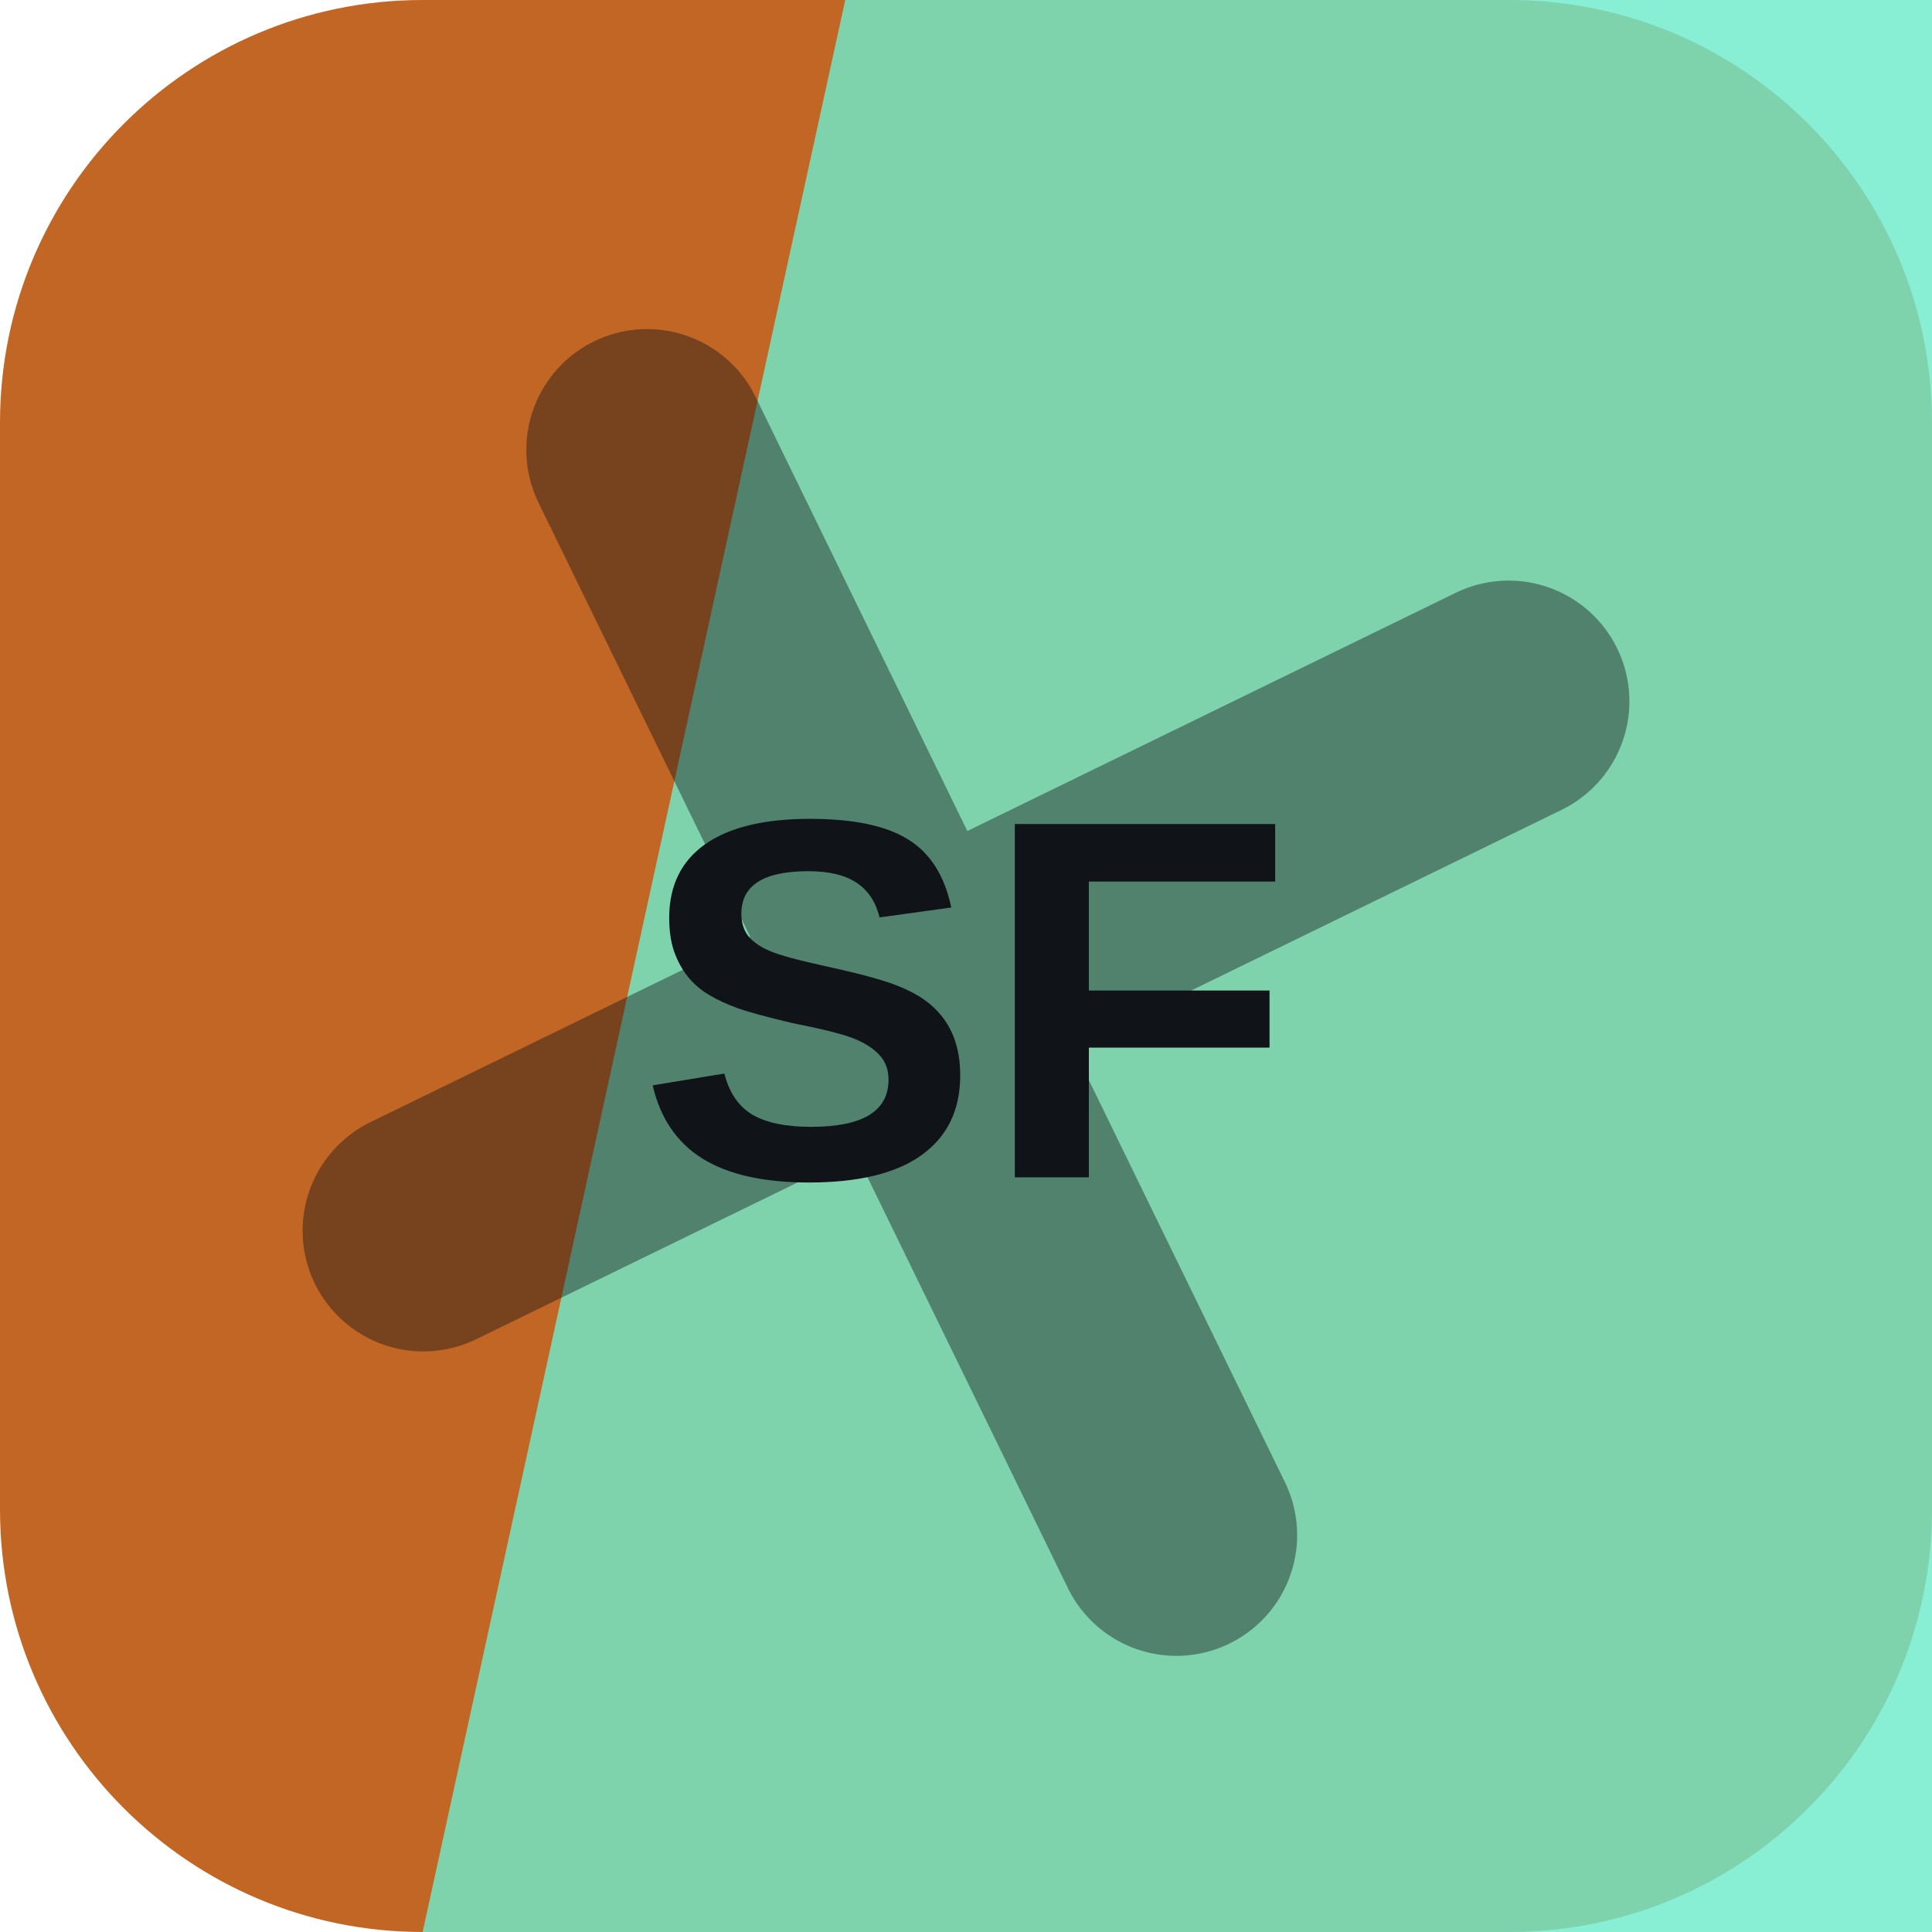
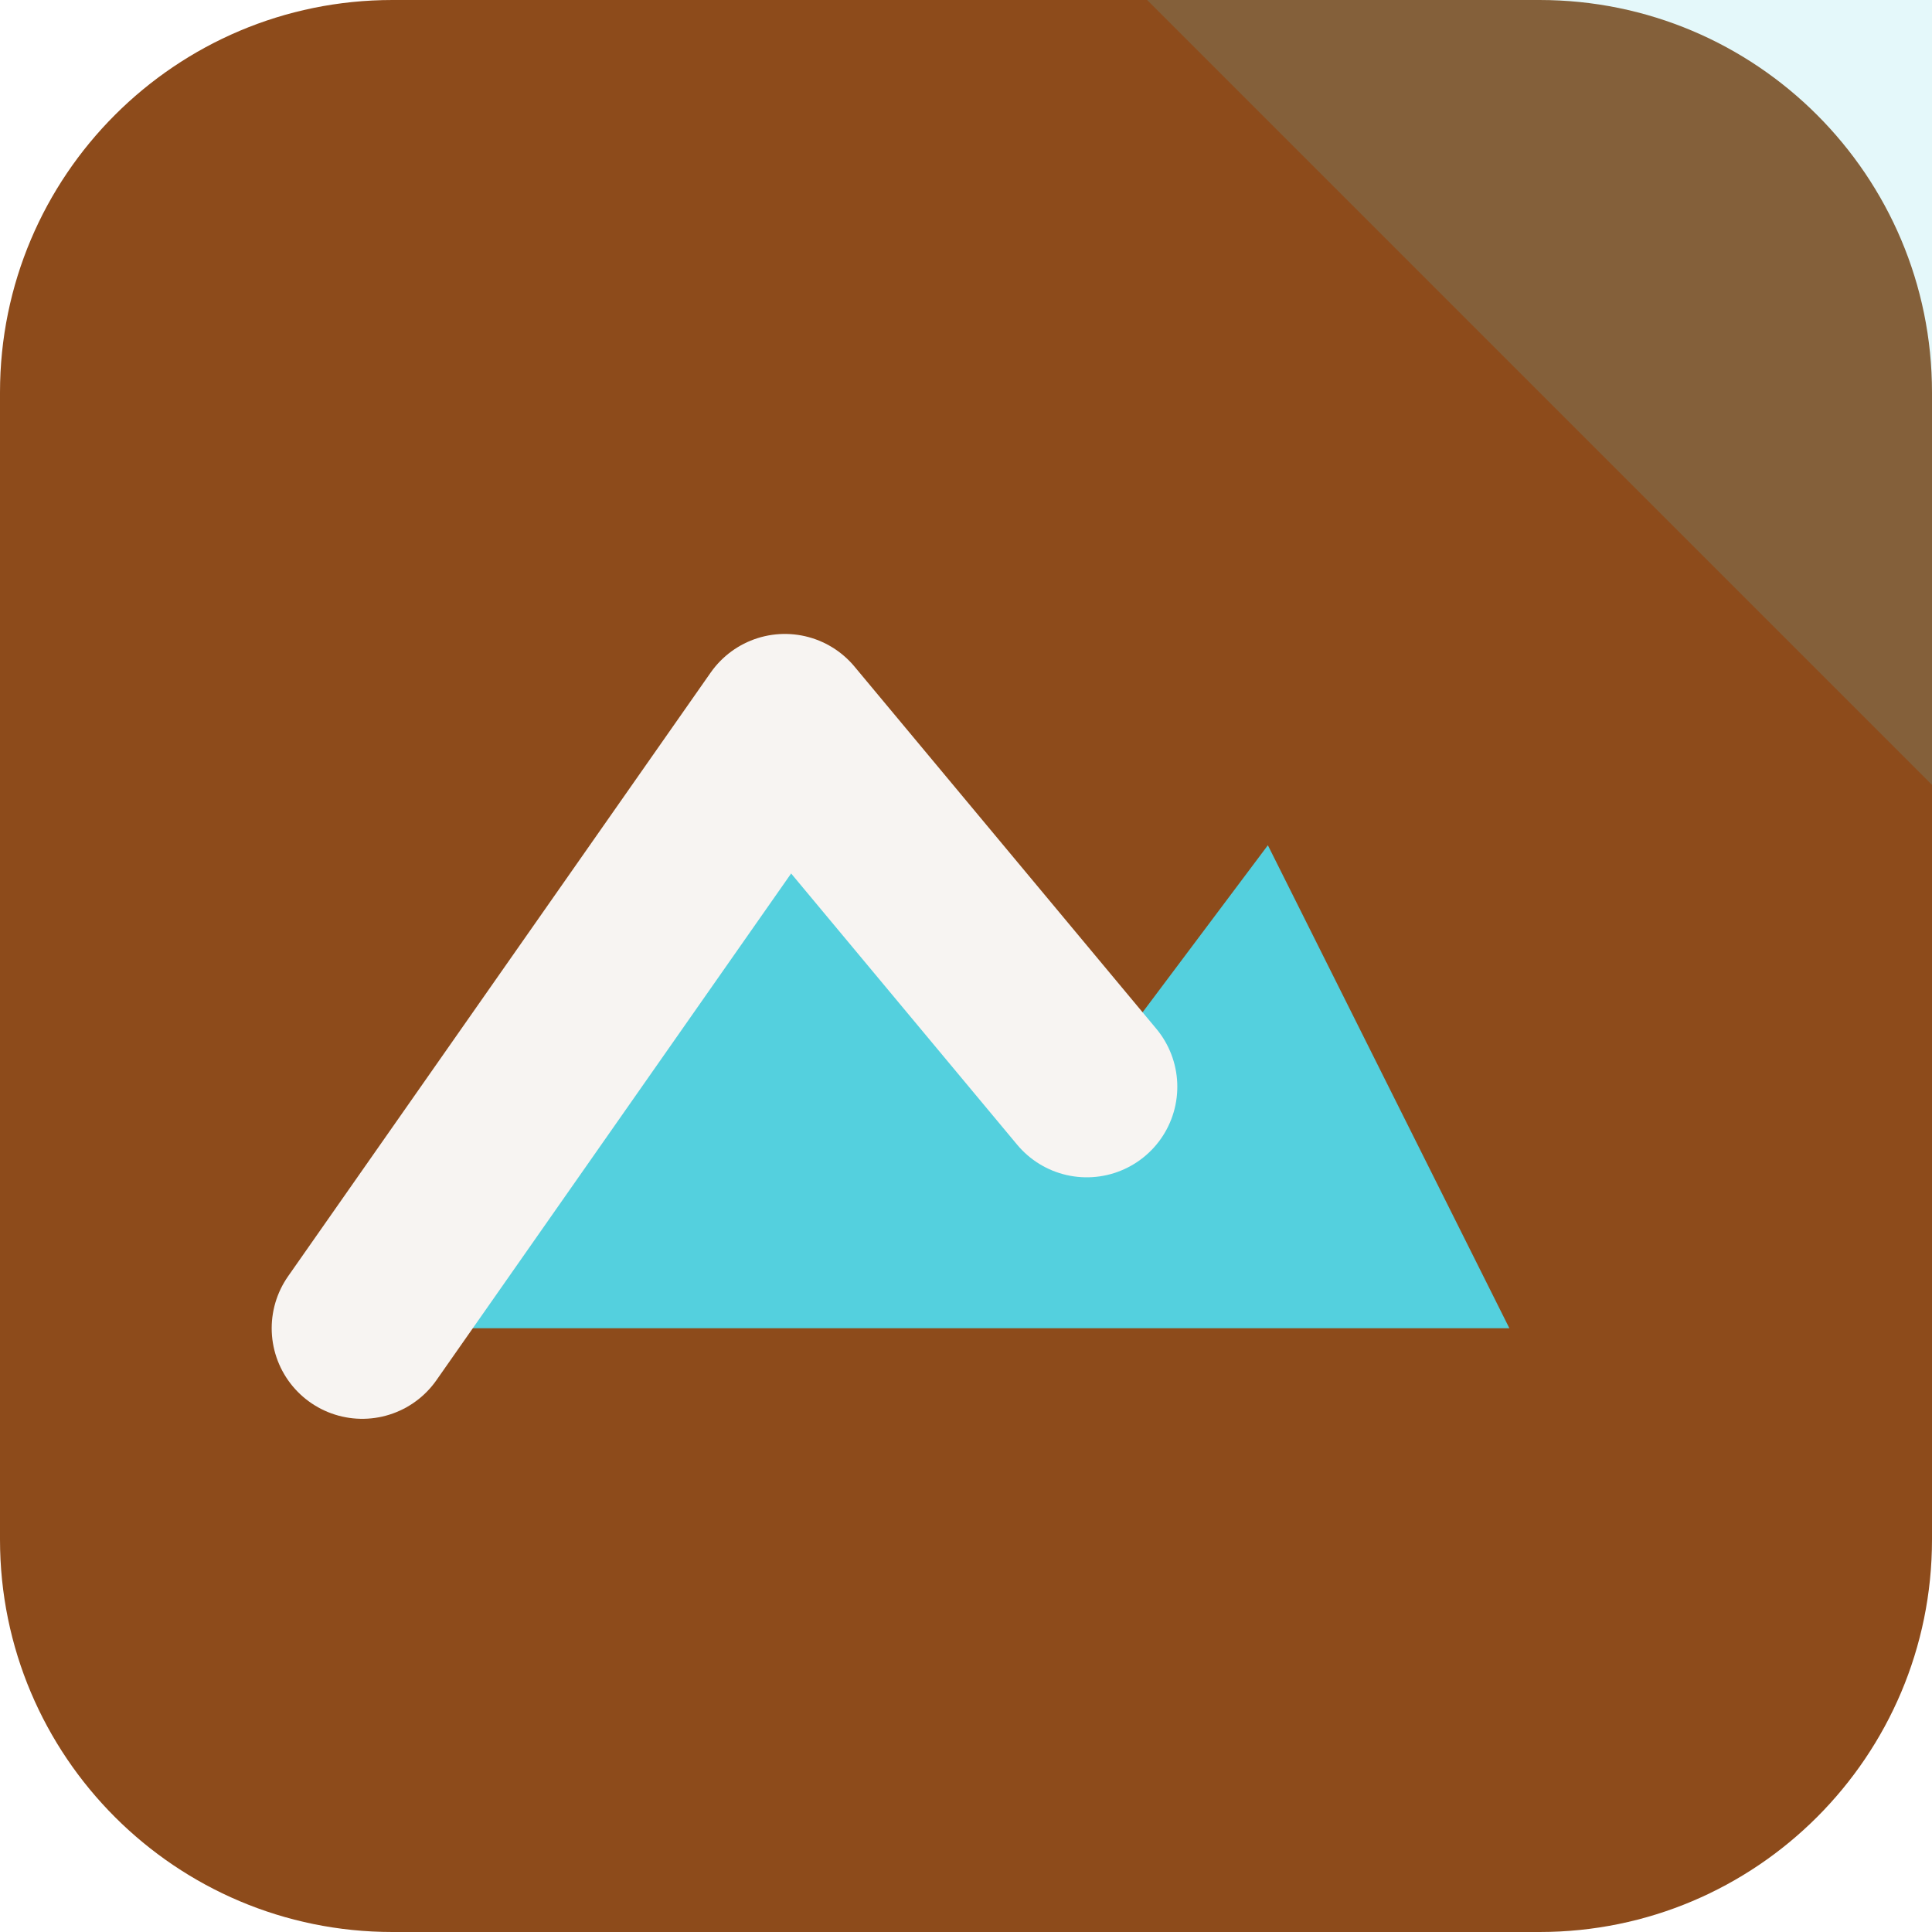
<svg xmlns="http://www.w3.org/2000/svg" width="64" height="64" viewBox="0 0 64 64" role="img">
-   <rect width="64" height="64" rx="14" fill="hsl(25 68% 45%)" />
-   <path d="M28 0h36v64H14Z" fill="hsl(164 76% 68%)" opacity="0.82" />
-   <g transform="rotate(64 32 32)" opacity="0.42">
-     <path d="M12 34h40M32 12v40" stroke="#101418" stroke-width="8" stroke-linecap="round" />
+   <rect width="64" height="64" rx="13" fill="hsl(25 68% 33%)" />
+   <path d="M64 0v26L38 0Z" fill="hsl(186 68% 60%)" opacity="0.16" />
+   <g transform="rotate(0 32 32)">
+     <path d="M12 44 26 24l10 12 6-8 8 16Z" fill="hsl(186 68% 60%)" />
+     <path d="M12 44 26 24l10 12" fill="none" stroke="hsl(25 24% 96%)" stroke-width="6" stroke-linejoin="round" stroke-linecap="round" />
  </g>
-   <text x="32" y="39" text-anchor="middle" fill="#101418" font-family="Arial,Helvetica,sans-serif" font-size="17" font-weight="700" letter-spacing="0">SF</text>
</svg>
